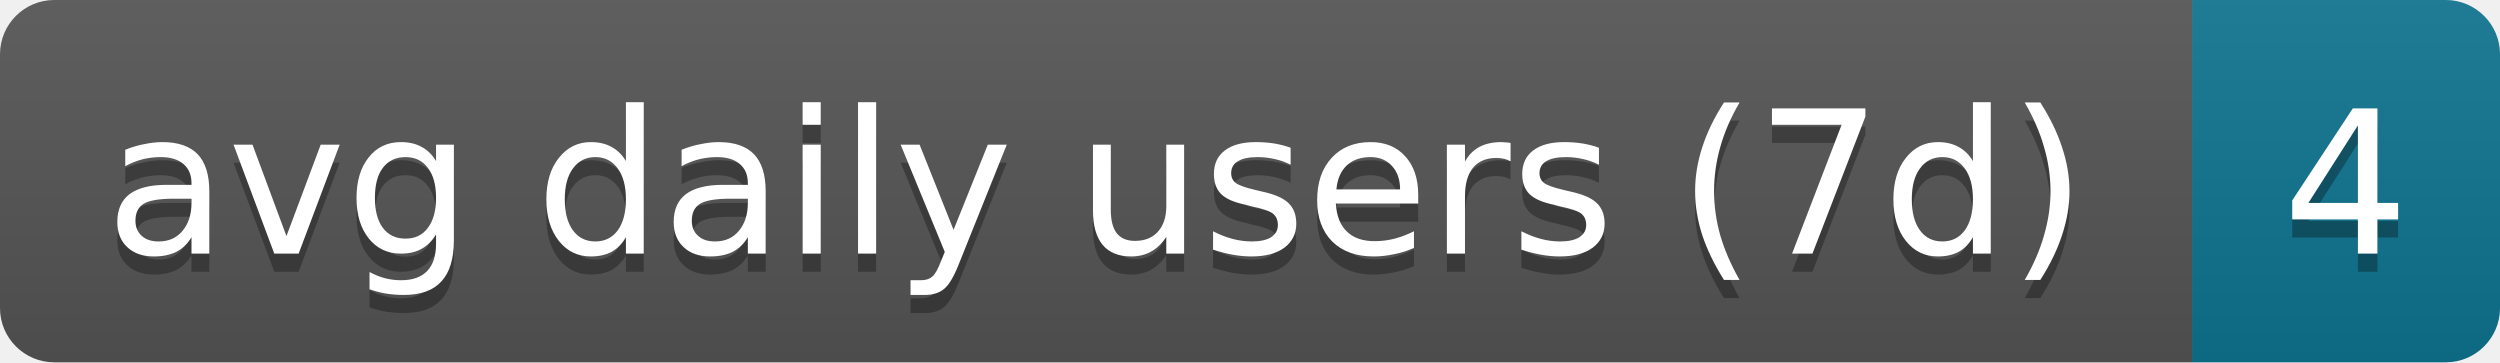
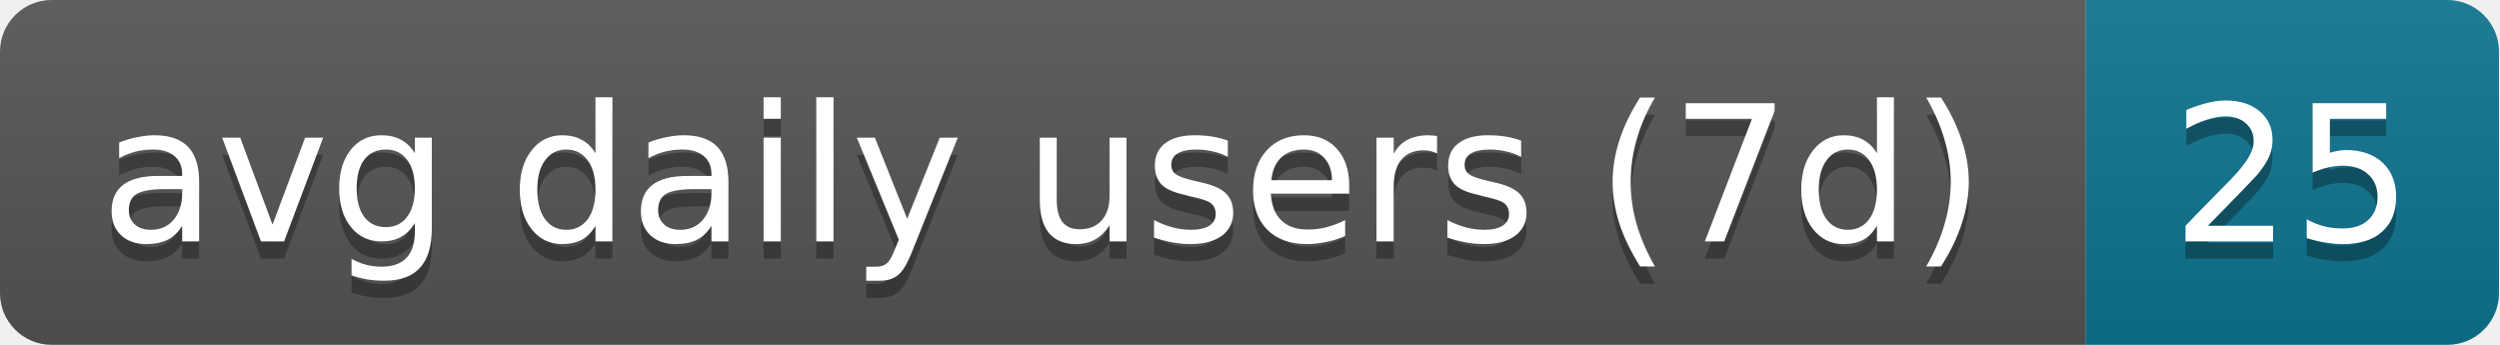
- <svg xmlns="http://www.w3.org/2000/svg" width="138" height="20" role="img" aria-label="avg daily users (7d): 4">
+ <svg xmlns="http://www.w3.org/2000/svg" width="145" height="20" role="img" aria-label="avg daily users (7d): 25">
  <linearGradient id="s" x2="0" y2="100%">
    <stop offset="0" stop-color="#bbb" stop-opacity=".1" />
    <stop offset="1" stop-opacity=".1" />
  </linearGradient>
  <clipPath id="r">
-     <rect width="138" height="20" rx="3" fill="#fff" />
+     <rect width="145" height="20" rx="3" fill="#fff" />
  </clipPath>
  <g clip-path="url(#r)">
    <rect width="121" height="20" fill="#555" />
-     <rect x="121" width="17" height="20" fill="#0e7490" />
-     <rect width="138" height="20" fill="url(#s)" />
+     <rect x="121" width="24" height="20" fill="#0e7490" />
+     <rect width="145" height="20" fill="url(#s)" />
  </g>
  <g fill="#fff" text-anchor="middle" font-family="Verdana,Geneva,DejaVu Sans,sans-serif" text-rendering="geometricPrecision" font-size="11">
    <text aria-hidden="true" x="60.5" y="15" fill="#010101" fill-opacity=".3" textLength="111">avg daily users (7d)</text>
-     <text aria-hidden="true" x="129.5" y="15" fill="#010101" fill-opacity=".3" textLength="7">4</text>
+     <text aria-hidden="true" x="133" y="15" fill="#010101" fill-opacity=".3" textLength="14">25</text>
    <text x="60.5" y="14" textLength="111">avg daily users (7d)</text>
-     <text x="129.5" y="14" textLength="7">4</text>
+     <text x="133" y="14" textLength="14">25</text>
  </g>
</svg>
